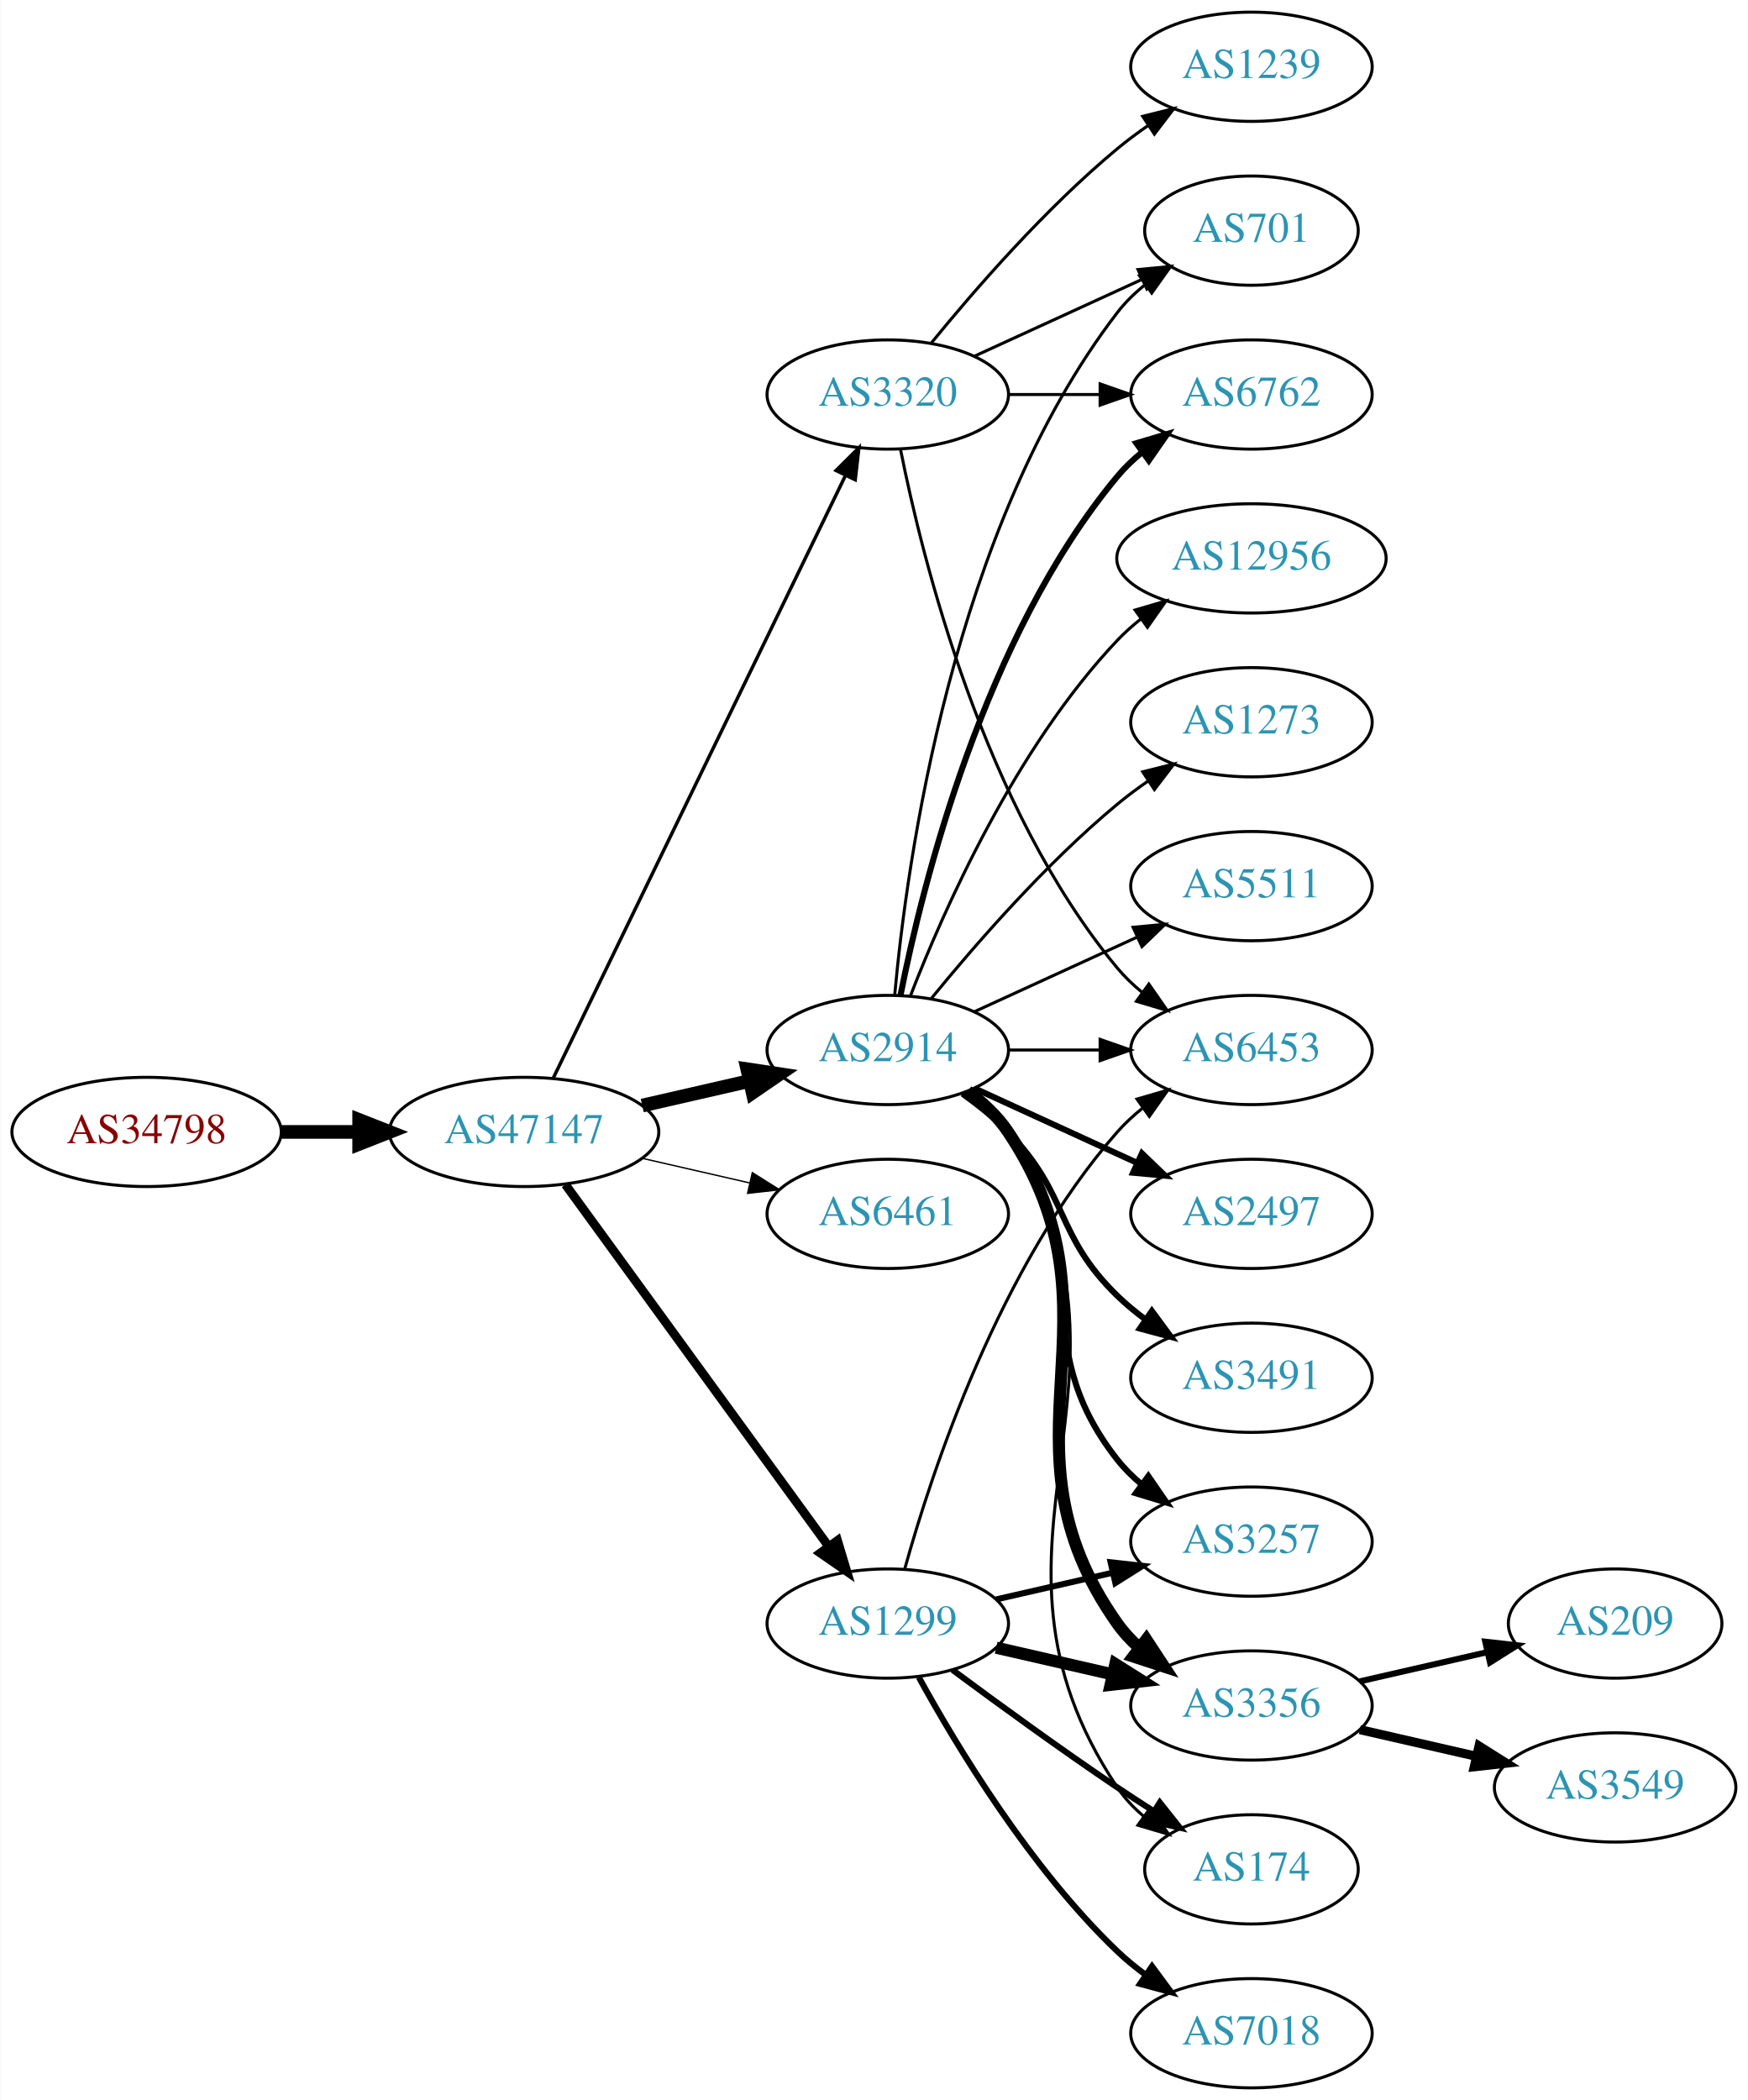
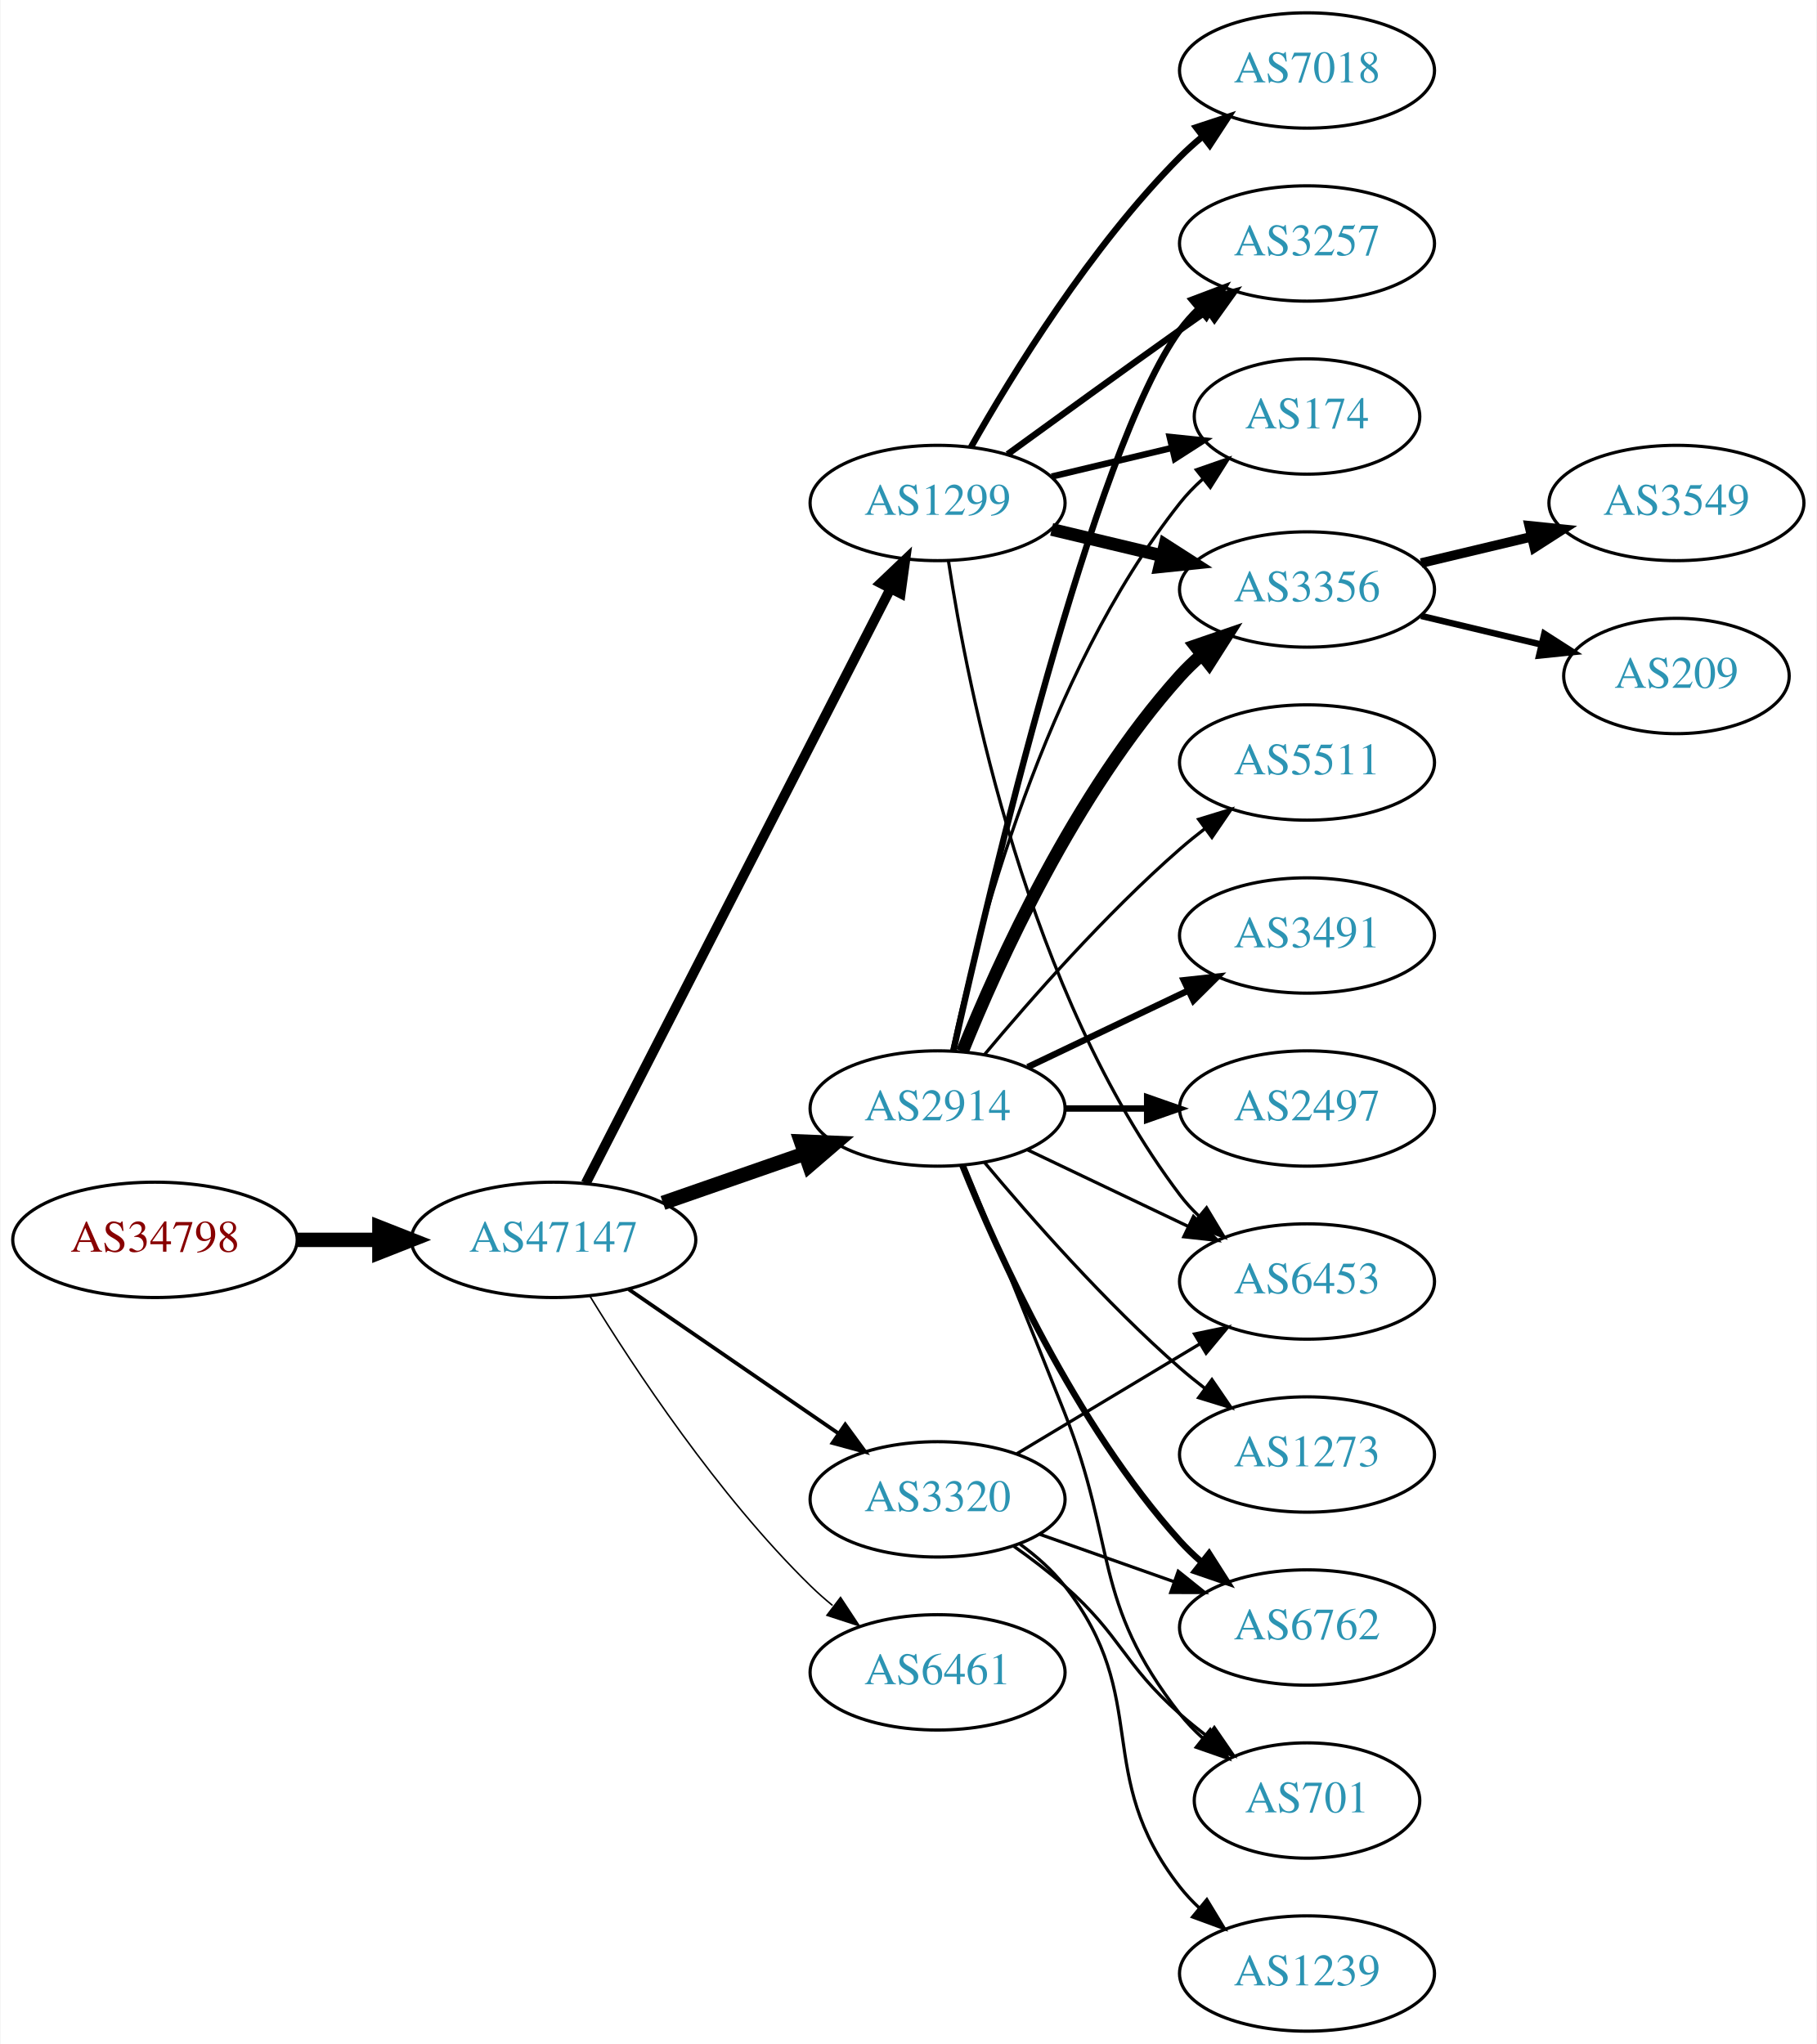
- <svg xmlns="http://www.w3.org/2000/svg" xmlns:xlink="http://www.w3.org/1999/xlink" width="576pt" height="692pt" viewBox="0.00 0.00 575.76 692.00">
-   <g id="graph0" class="graph" transform="scale(1 1) rotate(0) translate(4 688)">
-     <polygon fill="white" stroke="none" points="-4,4 -4,-688 571.762,-688 571.762,4 -4,4" />
+ <svg xmlns="http://www.w3.org/2000/svg" xmlns:xlink="http://www.w3.org/1999/xlink" width="567pt" height="638pt" viewBox="0.00 0.00 566.66 638.00">
+   <g id="graph0" class="graph" transform="scale(1 1) rotate(0) translate(4 634)">
+     <polygon fill="white" stroke="none" points="-4,4 -4,-634 562.663,-634 562.663,4 -4,4" />
    <g id="node1" class="node">
      <g id="a_node1">
        <a xlink:href="/asn/34798" xlink:title="AS34798 ~ willhaben [AT]">
-           <ellipse fill="#ffffff" stroke="black" cx="44.196" cy="-315" rx="44.393" ry="18" />
-           <text text-anchor="middle" x="44.196" y="-311.3" font-family="Times,serif" font-size="14.00" fill="#880000">AS34798</text>
+           <ellipse fill="#ffffff" stroke="black" cx="44.196" cy="-247" rx="44.393" ry="18" />
+           <text text-anchor="middle" x="44.196" y="-243.3" font-family="Times,serif" font-size="14.00" fill="#880000">AS34798</text>
        </a>
      </g>
    </g>
    <g id="node2" class="node">
      <g id="a_node2">
        <a xlink:href="/asn/47147" xlink:title="AS47147 ~ ANEXIA Internetdienstleistungs GmbH [AT]">
-           <ellipse fill="#ffffff" stroke="black" cx="168.588" cy="-315" rx="44.393" ry="18" />
-           <text text-anchor="middle" x="168.588" y="-311.3" font-family="Times,serif" font-size="14.00" fill="#2c94b3">AS47147</text>
+           <ellipse fill="#ffffff" stroke="black" cx="168.588" cy="-247" rx="44.393" ry="18" />
+           <text text-anchor="middle" x="168.588" y="-243.3" font-family="Times,serif" font-size="14.00" fill="#2c94b3">AS47147</text>
        </a>
      </g>
    </g>
    <g id="edge1" class="edge">
-       <path fill="none" stroke="black" stroke-width="4.5" d="M88.692,-315C96.898,-315 105.569,-315 114.041,-315" />
-       <polygon fill="black" stroke="black" stroke-width="4.5" points="114.233,-318.938 124.233,-315 114.233,-311.063 114.233,-318.938" />
+       <path fill="none" stroke="black" stroke-width="4.5" d="M88.692,-247C96.898,-247 105.569,-247 114.041,-247" />
+       <polygon fill="black" stroke="black" stroke-width="4.5" points="114.233,-250.938 124.233,-247 114.233,-243.063 114.233,-250.938" />
    </g>
    <g id="node3" class="node">
      <g id="a_node3">
-         <a xlink:href="/asn/3320" xlink:title="AS3320 ~ DTAG [DE]">
-           <ellipse fill="#ffffff" stroke="black" cx="288.431" cy="-558" rx="39.794" ry="18" />
-           <text text-anchor="middle" x="288.431" y="-554.3" font-family="Times,serif" font-size="14.00" fill="#2c94b3">AS3320</text>
+         <a xlink:href="/asn/2914" xlink:title="AS2914 ~ NTT America, Inc. [US]">
+           <ellipse fill="#ffffff" stroke="black" cx="288.431" cy="-288" rx="39.794" ry="18" />
+           <text text-anchor="middle" x="288.431" y="-284.3" font-family="Times,serif" font-size="14.00" fill="#2c94b3">AS2914</text>
        </a>
      </g>
    </g>
    <g id="edge2" class="edge">
-       <path fill="none" stroke="black" stroke-width="1.125" d="M178.253,-332.868C198.734,-375.101 250.221,-481.272 274.447,-531.227" />
-       <polygon fill="black" stroke="black" stroke-width="1.125" points="271.399,-532.963 278.912,-540.433 277.697,-529.908 271.399,-532.963" />
+       <path fill="none" stroke="black" stroke-width="4.5" d="M202.728,-258.53C216.445,-263.302 232.484,-268.883 246.894,-273.896" />
+       <polygon fill="black" stroke="black" stroke-width="4.5" points="245.822,-277.692 256.56,-277.26 248.41,-270.255 245.822,-277.692" />
    </g>
    <g id="node4" class="node">
      <g id="a_node4">
-         <a xlink:href="/asn/2914" xlink:title="AS2914 ~ NTT America, Inc. [US]">
-           <ellipse fill="#ffffff" stroke="black" cx="288.431" cy="-342" rx="39.794" ry="18" />
-           <text text-anchor="middle" x="288.431" y="-338.3" font-family="Times,serif" font-size="14.00" fill="#2c94b3">AS2914</text>
+         <a xlink:href="/asn/1299" xlink:title="AS1299 ~ Telia Carrier [EU]">
+           <ellipse fill="#ffffff" stroke="black" cx="288.431" cy="-477" rx="39.794" ry="18" />
+           <text text-anchor="middle" x="288.431" y="-473.3" font-family="Times,serif" font-size="14.00" fill="#2c94b3">AS1299</text>
        </a>
      </g>
    </g>
    <g id="edge3" class="edge">
-       <path fill="none" stroke="black" stroke-width="4.5" d="M207.523,-323.692C218.764,-326.267 231.176,-329.111 242.799,-331.774" />
-       <polygon fill="black" stroke="black" stroke-width="4.5" points="242.134,-335.661 252.761,-334.057 243.893,-327.985 242.134,-335.661" />
+       <path fill="none" stroke="black" stroke-width="3.079" d="M178.639,-264.666C199.161,-304.719 249.329,-402.634 273.698,-450.196" />
+       <polygon fill="black" stroke="black" stroke-width="3.079" points="270.674,-451.97 278.349,-459.274 276.904,-448.778 270.674,-451.97" />
    </g>
    <g id="node5" class="node">
      <g id="a_node5">
-         <a xlink:href="/asn/6461" xlink:title="AS6461 ~ Zayo Bandwidth [US]">
-           <ellipse fill="#ffffff" stroke="black" cx="288.431" cy="-288" rx="39.794" ry="18" />
-           <text text-anchor="middle" x="288.431" y="-284.3" font-family="Times,serif" font-size="14.00" fill="#2c94b3">AS6461</text>
+         <a xlink:href="/asn/3320" xlink:title="AS3320 ~ DTAG [DE]">
+           <ellipse fill="#ffffff" stroke="black" cx="288.431" cy="-166" rx="39.794" ry="18" />
+           <text text-anchor="middle" x="288.431" y="-162.3" font-family="Times,serif" font-size="14.00" fill="#2c94b3">AS3320</text>
        </a>
      </g>
    </g>
    <g id="edge4" class="edge">
-       <path fill="none" stroke="black" stroke-width="0.45" d="M207.523,-306.308C218.764,-303.733 231.176,-300.889 242.799,-298.226" />
-       <polygon fill="black" stroke="black" stroke-width="0.45" points="243.795,-301.588 252.761,-295.943 242.232,-294.765 243.795,-301.588" />
+       <path fill="none" stroke="black" stroke-width="1.184" d="M192.031,-231.574C210.612,-218.802 237.173,-200.545 257.553,-186.537" />
+       <polygon fill="black" stroke="black" stroke-width="1.184" points="259.609,-189.371 265.867,-180.822 255.643,-183.602 259.609,-189.371" />
    </g>
    <g id="node6" class="node">
      <g id="a_node6">
-         <a xlink:href="/asn/1299" xlink:title="AS1299 ~ Telia Carrier [EU]">
-           <ellipse fill="#ffffff" stroke="black" cx="288.431" cy="-153" rx="39.794" ry="18" />
-           <text text-anchor="middle" x="288.431" y="-149.3" font-family="Times,serif" font-size="14.00" fill="#2c94b3">AS1299</text>
+         <a xlink:href="/asn/6461" xlink:title="AS6461 ~ Zayo Bandwidth [US]">
+           <ellipse fill="#ffffff" stroke="black" cx="288.431" cy="-112" rx="39.794" ry="18" />
+           <text text-anchor="middle" x="288.431" y="-108.3" font-family="Times,serif" font-size="14.00" fill="#2c94b3">AS6461</text>
        </a>
      </g>
    </g>
    <g id="edge5" class="edge">
-       <path fill="none" stroke="black" stroke-width="2.925" d="M182.199,-297.663C203.02,-269.04 244.683,-211.767 268.871,-178.514" />
-       <polygon fill="black" stroke="black" stroke-width="2.925" points="271.858,-180.358 274.91,-170.212 266.197,-176.24 271.858,-180.358" />
-     </g>
-     <g id="node13" class="node">
-       <g id="a_node13">
-         <a xlink:href="/asn/6762" xlink:title="AS6762 ~ TELECOM ITALIA SPARKLE S.p.A. [IT]">
-           <ellipse fill="#ffffff" stroke="black" cx="408.273" cy="-558" rx="39.794" ry="18" />
-           <text text-anchor="middle" x="408.273" y="-554.3" font-family="Times,serif" font-size="14.00" fill="#2c94b3">AS6762</text>
-         </a>
-       </g>
-     </g>
-     <g id="edge20" class="edge">
-       <path fill="none" stroke="black" d="M328.343,-558C337.897,-558 348.246,-558 358.209,-558" />
-       <polygon fill="black" stroke="black" points="358.402,-561.5 368.402,-558 358.402,-554.5 358.402,-561.5" />
-     </g>
-     <g id="node15" class="node">
-       <g id="a_node15">
-         <a xlink:href="/asn/6453" xlink:title="AS6453 ~ TATA COMMUNICATIONS (AMERICA) INC [US]">
-           <ellipse fill="#ffffff" stroke="black" cx="408.273" cy="-342" rx="39.794" ry="18" />
-           <text text-anchor="middle" x="408.273" y="-338.3" font-family="Times,serif" font-size="14.00" fill="#2c94b3">AS6453</text>
-         </a>
-       </g>
-     </g>
-     <g id="edge18" class="edge">
-       <path fill="none" stroke="black" d="M292.629,-539.927C299.793,-503.859 320.067,-421.875 364.077,-369 366.482,-366.111 369.278,-363.437 372.271,-360.987" />
-       <polygon fill="black" stroke="black" points="374.461,-363.723 380.514,-355.027 370.359,-358.05 374.461,-363.723" />
-     </g>
-     <g id="node16" class="node">
-       <g id="a_node16">
-         <a xlink:href="/asn/701" xlink:title="AS701 ~ UUNET [US]">
-           <ellipse fill="#ffffff" stroke="black" cx="408.273" cy="-612" rx="35.194" ry="18" />
-           <text text-anchor="middle" x="408.273" y="-608.3" font-family="Times,serif" font-size="14.00" fill="#2c94b3">AS701</text>
-         </a>
-       </g>
-     </g>
-     <g id="edge17" class="edge">
-       <path fill="none" stroke="black" d="M317.06,-570.661C333.476,-578.183 354.457,-587.798 372.054,-595.861" />
-       <polygon fill="black" stroke="black" points="370.883,-599.174 381.432,-600.158 373.799,-592.811 370.883,-599.174" />
-     </g>
-     <g id="node18" class="node">
-       <g id="a_node18">
-         <a xlink:href="/asn/1239" xlink:title="AS1239 ~ Sprint [US]">
-           <ellipse fill="#ffffff" stroke="black" cx="408.273" cy="-666" rx="39.794" ry="18" />
-           <text text-anchor="middle" x="408.273" y="-662.3" font-family="Times,serif" font-size="14.00" fill="#2c94b3">AS1239</text>
-         </a>
-       </g>
-     </g>
-     <g id="edge19" class="edge">
-       <path fill="none" stroke="black" d="M302.85,-575.065C316.964,-592.375 340.379,-619.345 364.077,-639 367.294,-641.668 370.794,-644.27 374.365,-646.741" />
-       <polygon fill="black" stroke="black" points="372.442,-649.666 382.721,-652.236 376.288,-643.817 372.442,-649.666" />
+       <path fill="none" stroke="black" stroke-width="0.474" d="M179.854,-229.56C193.662,-207.009 219.851,-167.278 248.784,-139 250.924,-136.908 253.242,-134.863 255.642,-132.894" />
+       <polygon fill="black" stroke="black" stroke-width="0.474" points="258.152,-135.382 263.983,-126.536 253.908,-129.815 258.152,-135.382" />
    </g>
    <g id="node7" class="node">
      <g id="a_node7">
-         <a xlink:href="/asn/2497" xlink:title="AS2497 ~ Internet Initiative Japan Inc. [JP]">
-           <ellipse fill="#ffffff" stroke="black" cx="408.273" cy="-288" rx="39.794" ry="18" />
-           <text text-anchor="middle" x="408.273" y="-284.3" font-family="Times,serif" font-size="14.00" fill="#2c94b3">AS2497</text>
+         <a xlink:href="/asn/3491" xlink:title="AS3491 ~ PCCW Global, Inc. [US]">
+           <ellipse fill="#ffffff" stroke="black" cx="403.724" cy="-342" rx="39.794" ry="18" />
+           <text text-anchor="middle" x="403.724" y="-338.3" font-family="Times,serif" font-size="14.00" fill="#2c94b3">AS3491</text>
        </a>
      </g>
    </g>
    <g id="edge6" class="edge">
-       <path fill="none" stroke="black" stroke-width="2" d="M317.06,-329.339C333.017,-322.027 353.287,-312.739 370.57,-304.819" />
-       <polygon fill="black" stroke="black" stroke-width="2" points="372.185,-307.929 379.818,-300.581 369.269,-301.565 372.185,-307.929" />
+       <path fill="none" stroke="black" stroke-width="2" d="M316.567,-300.934C331.561,-308.081 350.382,-317.052 366.605,-324.785" />
+       <polygon fill="black" stroke="black" stroke-width="2" points="365.276,-328.028 375.809,-329.171 368.288,-321.709 365.276,-328.028" />
    </g>
    <g id="node8" class="node">
      <g id="a_node8">
        <a xlink:href="/asn/3257" xlink:title="AS3257 ~ GTT [DE]">
-           <ellipse fill="#ffffff" stroke="black" cx="408.273" cy="-180" rx="39.794" ry="18" />
-           <text text-anchor="middle" x="408.273" y="-176.3" font-family="Times,serif" font-size="14.00" fill="#2c94b3">AS3257</text>
+           <ellipse fill="#ffffff" stroke="black" cx="403.724" cy="-558" rx="39.794" ry="18" />
+           <text text-anchor="middle" x="403.724" y="-554.3" font-family="Times,serif" font-size="14.00" fill="#2c94b3">AS3257</text>
        </a>
      </g>
    </g>
    <g id="edge7" class="edge">
-       <path fill="none" stroke="black" stroke-width="2" d="M314.362,-328.118C319.438,-324.389 324.356,-319.984 328.077,-315 358.349,-274.458 332.779,-246.754 364.077,-207 366.402,-204.047 369.146,-201.33 372.105,-198.853" />
-       <polygon fill="black" stroke="black" stroke-width="2" points="374.298,-201.585 380.302,-192.855 370.165,-195.936 374.298,-201.585" />
+       <path fill="none" stroke="black" stroke-width="2" d="M293.389,-306.152C304.51,-356.009 336.99,-493.81 364.077,-531 365.794,-533.357 367.781,-535.581 369.931,-537.663" />
+       <polygon fill="black" stroke="black" stroke-width="2" points="367.794,-540.439 377.705,-544.183 372.292,-535.075 367.794,-540.439" />
    </g>
    <g id="node9" class="node">
      <g id="a_node9">
-         <a xlink:href="/asn/3491" xlink:title="AS3491 ~ PCCW Global, Inc. [US]">
-           <ellipse fill="#ffffff" stroke="black" cx="408.273" cy="-234" rx="39.794" ry="18" />
-           <text text-anchor="middle" x="408.273" y="-230.3" font-family="Times,serif" font-size="14.00" fill="#2c94b3">AS3491</text>
+         <a xlink:href="/asn/174" xlink:title="AS174 ~ Cogent Communications [US]">
+           <ellipse fill="#ffffff" stroke="black" cx="403.724" cy="-504" rx="35.194" ry="18" />
+           <text text-anchor="middle" x="403.724" y="-500.3" font-family="Times,serif" font-size="14.00" fill="#2c94b3">AS174</text>
        </a>
      </g>
    </g>
    <g id="edge8" class="edge">
-       <path fill="none" stroke="black" stroke-width="2" d="M313.025,-327.611C318.281,-323.852 323.613,-319.563 328.077,-315 348.25,-294.383 343.384,-281.094 364.077,-261 366.922,-258.237 370.096,-255.614 373.396,-253.166" />
-       <polygon fill="black" stroke="black" stroke-width="2" points="375.462,-255.994 381.744,-247.462 371.513,-250.214 375.462,-255.994" />
+       <path fill="none" stroke="black" d="M292.921,-306.16C300.552,-342.03 321.544,-423.155 364.077,-477 366.157,-479.633 368.562,-482.116 371.135,-484.428" />
+       <polygon fill="black" stroke="black" points="369.192,-487.354 379.198,-490.835 373.546,-481.873 369.192,-487.354" />
    </g>
    <g id="node10" class="node">
      <g id="a_node10">
-         <a xlink:href="/asn/3356" xlink:title="AS3356 ~ Level 3 Parent, LLC [US]">
-           <ellipse fill="#ffffff" stroke="black" cx="408.273" cy="-126" rx="39.794" ry="18" />
-           <text text-anchor="middle" x="408.273" y="-122.3" font-family="Times,serif" font-size="14.00" fill="#2c94b3">AS3356</text>
+         <a xlink:href="/asn/2497" xlink:title="AS2497 ~ Internet Initiative Japan Inc. [JP]">
+           <ellipse fill="#ffffff" stroke="black" cx="403.724" cy="-288" rx="39.794" ry="18" />
+           <text text-anchor="middle" x="403.724" y="-284.3" font-family="Times,serif" font-size="14.00" fill="#2c94b3">AS2497</text>
        </a>
      </g>
    </g>
    <g id="edge9" class="edge">
-       <path fill="none" stroke="black" stroke-width="4" d="M314.75,-328.393C319.806,-324.649 324.617,-320.169 328.077,-315 369.102,-253.706 321.498,-213.225 364.077,-153 366.068,-150.184 368.455,-147.599 371.071,-145.24" />
-       <polygon fill="black" stroke="black" stroke-width="4" points="373.624,-147.694 379.44,-138.838 369.371,-142.135 373.624,-147.694" />
+       <path fill="none" stroke="black" stroke-width="2" d="M328.103,-288C336.306,-288 345.07,-288 353.602,-288" />
+       <polygon fill="black" stroke="black" stroke-width="2" points="353.841,-291.5 363.841,-288 353.841,-284.5 353.841,-291.5" />
    </g>
    <g id="node11" class="node">
      <g id="a_node11">
-         <a xlink:href="/asn/12956" xlink:title="AS12956 ~ TELXIUS [ES]">
-           <ellipse fill="#ffffff" stroke="black" cx="408.273" cy="-504" rx="44.393" ry="18" />
-           <text text-anchor="middle" x="408.273" y="-500.3" font-family="Times,serif" font-size="14.00" fill="#2c94b3">AS12956</text>
+         <a xlink:href="/asn/3356" xlink:title="AS3356 ~ Level 3 Parent, LLC [US]">
+           <ellipse fill="#ffffff" stroke="black" cx="403.724" cy="-450" rx="39.794" ry="18" />
+           <text text-anchor="middle" x="403.724" y="-446.3" font-family="Times,serif" font-size="14.00" fill="#2c94b3">AS3356</text>
        </a>
      </g>
    </g>
    <g id="edge10" class="edge">
-       <path fill="none" stroke="black" d="M295.954,-359.994C306.704,-387.728 330.362,-441.429 364.077,-477 366.461,-479.515 369.128,-481.893 371.934,-484.117" />
-       <polygon fill="black" stroke="black" points="369.928,-486.985 380.096,-489.961 374.003,-481.293 369.928,-486.985" />
+       <path fill="none" stroke="black" stroke-width="4" d="M296.179,-305.787C307.23,-333.243 331.283,-386.578 364.077,-423 366.08,-425.224 368.298,-427.363 370.631,-429.397" />
+       <polygon fill="black" stroke="black" stroke-width="4" points="368.829,-432.433 378.85,-435.873 373.161,-426.935 368.829,-432.433" />
    </g>
    <g id="node12" class="node">
      <g id="a_node12">
-         <a xlink:href="/asn/174" xlink:title="AS174 ~ Cogent Communications [US]">
-           <ellipse fill="#ffffff" stroke="black" cx="408.273" cy="-72" rx="35.194" ry="18" />
-           <text text-anchor="middle" x="408.273" y="-68.3" font-family="Times,serif" font-size="14.00" fill="#2c94b3">AS174</text>
+         <a xlink:href="/asn/6762" xlink:title="AS6762 ~ TELECOM ITALIA SPARKLE S.p.A. [IT]">
+           <ellipse fill="#ffffff" stroke="black" cx="403.724" cy="-126" rx="39.794" ry="18" />
+           <text text-anchor="middle" x="403.724" y="-122.3" font-family="Times,serif" font-size="14.00" fill="#2c94b3">AS6762</text>
        </a>
      </g>
    </g>
    <g id="edge11" class="edge">
-       <path fill="none" stroke="black" d="M314.957,-328.528C320.002,-324.777 324.757,-320.26 328.077,-315 380.027,-232.7 310.039,-179.944 364.077,-99 366.453,-95.442 369.473,-92.264 372.809,-89.451" />
-       <polygon fill="black" stroke="black" points="374.947,-92.224 381.013,-83.538 370.854,-86.545 374.947,-92.224" />
+       <path fill="none" stroke="black" stroke-width="2" d="M296.179,-270.213C307.23,-242.757 331.283,-189.422 364.077,-153 366.08,-150.776 368.298,-148.637 370.631,-146.603" />
+       <polygon fill="black" stroke="black" stroke-width="2" points="373.161,-149.065 378.85,-140.127 368.829,-143.567 373.161,-149.065" />
+     </g>
+     <g id="node13" class="node">
+       <g id="a_node13">
+         <a xlink:href="/asn/701" xlink:title="AS701 ~ UUNET [US]">
+           <ellipse fill="#ffffff" stroke="black" cx="403.724" cy="-72" rx="35.194" ry="18" />
+           <text text-anchor="middle" x="403.724" y="-68.3" font-family="Times,serif" font-size="14.00" fill="#2c94b3">AS701</text>
+         </a>
+       </g>
    </g>
    <g id="edge12" class="edge">
-       <path fill="none" stroke="black" stroke-width="2" d="M292.629,-360.073C299.793,-396.141 320.067,-478.125 364.077,-531 366.482,-533.889 369.278,-536.563 372.271,-539.013" />
-       <polygon fill="black" stroke="black" stroke-width="2" points="370.359,-541.95 380.514,-544.973 374.461,-536.277 370.359,-541.95" />
+       <path fill="none" stroke="black" d="M296.806,-270.185C304.665,-251.128 317.418,-219.995 328.077,-193 344.507,-151.389 336.53,-134.249 364.077,-99 366.144,-96.356 368.539,-93.866 371.106,-91.549" />
+       <polygon fill="black" stroke="black" points="373.518,-94.103 379.16,-85.135 369.157,-88.627 373.518,-94.103" />
    </g>
    <g id="node14" class="node">
      <g id="a_node14">
        <a xlink:href="/asn/1273" xlink:title="AS1273 ~ Vodafone Group PLC [EU]">
-           <ellipse fill="#ffffff" stroke="black" cx="408.273" cy="-450" rx="39.794" ry="18" />
-           <text text-anchor="middle" x="408.273" y="-446.3" font-family="Times,serif" font-size="14.00" fill="#2c94b3">AS1273</text>
+           <ellipse fill="#ffffff" stroke="black" cx="403.724" cy="-180" rx="39.794" ry="18" />
+           <text text-anchor="middle" x="403.724" y="-176.3" font-family="Times,serif" font-size="14.00" fill="#2c94b3">AS1273</text>
        </a>
      </g>
    </g>
    <g id="edge13" class="edge">
-       <path fill="none" stroke="black" d="M302.85,-359.065C316.964,-376.375 340.379,-403.345 364.077,-423 367.294,-425.668 370.794,-428.27 374.365,-430.741" />
-       <polygon fill="black" stroke="black" points="372.442,-433.666 382.721,-436.236 376.288,-427.817 372.442,-433.666" />
+       <path fill="none" stroke="black" d="M303.061,-271.183C317.343,-254.071 340.89,-227.255 364.077,-207 366.543,-204.846 369.182,-202.706 371.879,-200.628" />
+       <polygon fill="black" stroke="black" points="374.052,-203.375 380.033,-194.63 369.904,-197.736 374.052,-203.375" />
+     </g>
+     <g id="node15" class="node">
+       <g id="a_node15">
+         <a xlink:href="/asn/5511" xlink:title="AS5511 ~ Orange S.A. [FR]">
+           <ellipse fill="#ffffff" stroke="black" cx="403.724" cy="-396" rx="39.794" ry="18" />
+           <text text-anchor="middle" x="403.724" y="-392.3" font-family="Times,serif" font-size="14.00" fill="#2c94b3">AS5511</text>
+         </a>
+       </g>
    </g>
    <g id="edge14" class="edge">
-       <path fill="none" stroke="black" d="M328.343,-342C337.897,-342 348.246,-342 358.209,-342" />
-       <polygon fill="black" stroke="black" points="358.402,-345.5 368.402,-342 358.402,-338.5 358.402,-345.5" />
+       <path fill="none" stroke="black" d="M303.061,-304.817C317.343,-321.929 340.89,-348.745 364.077,-369 366.543,-371.154 369.182,-373.294 371.879,-375.372" />
+       <polygon fill="black" stroke="black" points="369.904,-378.264 380.033,-381.37 374.052,-372.625 369.904,-378.264" />
+     </g>
+     <g id="node16" class="node">
+       <g id="a_node16">
+         <a xlink:href="/asn/6453" xlink:title="AS6453 ~ TATA COMMUNICATIONS (AMERICA) INC [US]">
+           <ellipse fill="#ffffff" stroke="black" cx="403.724" cy="-234" rx="39.794" ry="18" />
+           <text text-anchor="middle" x="403.724" y="-230.3" font-family="Times,serif" font-size="14.00" fill="#2c94b3">AS6453</text>
+         </a>
+       </g>
    </g>
    <g id="edge15" class="edge">
-       <path fill="none" stroke="black" d="M290.715,-360.117C294.613,-403.332 309.63,-514.131 364.077,-585 366.684,-588.393 369.848,-591.467 373.265,-594.223" />
-       <polygon fill="black" stroke="black" points="371.368,-597.168 381.557,-600.073 375.403,-591.448 371.368,-597.168" />
+       <path fill="none" stroke="black" d="M316.567,-275.066C331.561,-267.919 350.382,-258.948 366.605,-251.215" />
+       <polygon fill="black" stroke="black" points="368.288,-254.291 375.809,-246.829 365.276,-247.972 368.288,-254.291" />
+     </g>
+     <g id="edge19" class="edge">
+       <path fill="none" stroke="black" stroke-width="2" d="M310.279,-492.222C325.213,-503.091 345.827,-518.025 364.077,-531 366.898,-533.005 369.841,-535.085 372.789,-537.159" />
+       <polygon fill="black" stroke="black" stroke-width="2" points="370.816,-540.05 381.013,-542.926 374.835,-534.319 370.816,-540.05" />
+     </g>
+     <g id="edge18" class="edge">
+       <path fill="none" stroke="black" stroke-width="2" d="M324.038,-485.248C335.833,-488.058 349.137,-491.229 361.405,-494.153" />
+       <polygon fill="black" stroke="black" stroke-width="2" points="360.871,-497.624 371.41,-496.537 362.494,-490.814 360.871,-497.624" />
+     </g>
+     <g id="edge16" class="edge">
+       <path fill="none" stroke="black" stroke-width="4" d="M324.038,-468.752C334.909,-466.162 347.064,-463.265 358.506,-460.538" />
+       <polygon fill="black" stroke="black" stroke-width="4" points="359.412,-463.92 368.328,-458.197 357.789,-457.111 359.412,-463.92" />
+     </g>
+     <g id="edge20" class="edge">
+       <path fill="none" stroke="black" d="M291.808,-459.014C297.781,-419.578 316.492,-324.005 364.077,-261 365.835,-258.673 367.851,-256.471 370.021,-254.404" />
+       <polygon fill="black" stroke="black" points="372.379,-256.995 377.833,-247.912 367.905,-251.611 372.379,-256.995" />
    </g>
    <g id="node17" class="node">
      <g id="a_node17">
-         <a xlink:href="/asn/5511" xlink:title="AS5511 ~ Orange S.A. [FR]">
-           <ellipse fill="#ffffff" stroke="black" cx="408.273" cy="-396" rx="39.794" ry="18" />
-           <text text-anchor="middle" x="408.273" y="-392.3" font-family="Times,serif" font-size="14.00" fill="#2c94b3">AS5511</text>
-         </a>
-       </g>
-     </g>
-     <g id="edge16" class="edge">
-       <path fill="none" stroke="black" d="M317.06,-354.661C333.017,-361.973 353.287,-371.261 370.57,-379.181" />
-       <polygon fill="black" stroke="black" points="369.269,-382.435 379.818,-383.419 372.185,-376.071 369.269,-382.435" />
+         <a xlink:href="/asn/7018" xlink:title="AS7018 ~ AT&amp;T Services, Inc. [US]">
+           <ellipse fill="#ffffff" stroke="black" cx="403.724" cy="-612" rx="39.794" ry="18" />
+           <text text-anchor="middle" x="403.724" y="-608.3" font-family="Times,serif" font-size="14.00" fill="#2c94b3">AS7018</text>
+         </a>
+       </g>
+     </g>
+     <g id="edge17" class="edge">
+       <path fill="none" stroke="black" stroke-width="2" d="M298.891,-494.49C311.672,-517.096 336.105,-556.886 364.077,-585 366.188,-587.121 368.484,-589.188 370.87,-591.171" />
+       <polygon fill="black" stroke="black" stroke-width="2" points="369.122,-594.242 379.185,-597.556 373.385,-588.69 369.122,-594.242" />
    </g>
    <g id="edge25" class="edge">
-       <path fill="none" stroke="black" stroke-width="2" d="M324.15,-160.955C336.15,-163.704 349.771,-166.825 362.463,-169.733" />
-       <polygon fill="black" stroke="black" stroke-width="2" points="361.866,-173.187 372.395,-172.009 363.429,-166.364 361.866,-173.187" />
+       <path fill="none" stroke="black" d="M320.389,-155.07C333.252,-150.528 348.358,-145.195 362.095,-140.345" />
+       <polygon fill="black" stroke="black" points="363.539,-143.547 371.803,-136.917 361.209,-136.946 363.539,-143.547" />
+     </g>
+     <g id="edge26" class="edge">
+       <path fill="none" stroke="black" d="M312.158,-151.411C317.558,-147.6 323.171,-143.337 328.077,-139 345.997,-123.159 346.158,-114.841 364.077,-99 366.733,-96.652 369.597,-94.326 372.522,-92.081" />
+       <polygon fill="black" stroke="black" points="374.801,-94.75 380.805,-86.02 370.668,-89.1 374.801,-94.75" />
+     </g>
+     <g id="edge23" class="edge">
+       <path fill="none" stroke="black" d="M313.181,-180.255C329.797,-190.229 352.193,-203.671 370.43,-214.617" />
+       <polygon fill="black" stroke="black" points="368.63,-217.618 379.005,-219.764 372.232,-211.616 368.63,-217.618" />
+     </g>
+     <g id="node20" class="node">
+       <g id="a_node20">
+         <a xlink:href="/asn/1239" xlink:title="AS1239 ~ Sprint [US]">
+           <ellipse fill="#ffffff" stroke="black" cx="403.724" cy="-18" rx="39.794" ry="18" />
+           <text text-anchor="middle" x="403.724" y="-14.3" font-family="Times,serif" font-size="14.00" fill="#2c94b3">AS1239</text>
+         </a>
+       </g>
    </g>
    <g id="edge24" class="edge">
-       <path fill="none" stroke="black" stroke-width="4" d="M324.15,-145.045C336.15,-142.296 349.771,-139.175 362.463,-136.267" />
-       <polygon fill="black" stroke="black" stroke-width="4" points="363.429,-139.636 372.395,-133.991 361.866,-132.813 363.429,-139.636" />
-     </g>
-     <g id="edge26" class="edge">
-       <path fill="none" stroke="black" stroke-width="2" d="M309.761,-137.723C324.623,-126.696 345.368,-111.593 364.077,-99 367.895,-96.43 371.945,-93.79 375.975,-91.214" />
-       <polygon fill="black" stroke="black" stroke-width="2" points="378.079,-94.025 384.669,-85.729 374.344,-88.105 378.079,-94.025" />
-     </g>
-     <g id="edge27" class="edge">
-       <path fill="none" stroke="black" d="M294.004,-170.946C302.909,-202.995 325.194,-270.842 364.077,-315 366.561,-317.821 369.411,-320.449 372.437,-322.871" />
-       <polygon fill="black" stroke="black" points="370.554,-325.828 380.726,-328.791 374.622,-320.131 370.554,-325.828" />
-     </g>
-     <g id="node21" class="node">
-       <g id="a_node21">
-         <a xlink:href="/asn/7018" xlink:title="AS7018 ~ AT&amp;T Services, Inc. [US]">
-           <ellipse fill="#ffffff" stroke="black" cx="408.273" cy="-18" rx="39.794" ry="18" />
-           <text text-anchor="middle" x="408.273" y="-14.3" font-family="Times,serif" font-size="14.00" fill="#2c94b3">AS7018</text>
-         </a>
-       </g>
-     </g>
-     <g id="edge23" class="edge">
-       <path fill="none" stroke="black" stroke-width="2" d="M298.672,-135.287C311.218,-112.439 335.394,-72.389 364.077,-45 366.946,-42.261 370.134,-39.653 373.443,-37.215" />
-       <polygon fill="black" stroke="black" stroke-width="2" points="375.507,-40.044 381.803,-31.523 371.567,-34.258 375.507,-40.044" />
+       <path fill="none" stroke="black" d="M314.2,-151.995C319.285,-148.272 324.247,-143.901 328.077,-139 355.625,-103.751 336.53,-80.249 364.077,-45 365.873,-42.703 367.917,-40.522 370.106,-38.469" />
+       <polygon fill="black" stroke="black" points="372.461,-41.064 377.954,-32.005 368.01,-35.661 372.461,-41.064" />
+     </g>
+     <g id="node18" class="node">
+       <g id="a_node18">
+         <a xlink:href="/asn/3549" xlink:title="AS3549 ~ Level 3 Parent, LLC [US]">
+           <ellipse fill="#ffffff" stroke="black" cx="519.017" cy="-477" rx="39.794" ry="18" />
+           <text text-anchor="middle" x="519.017" y="-473.3" font-family="Times,serif" font-size="14.00" fill="#2c94b3">AS3549</text>
+         </a>
+       </g>
+     </g>
+     <g id="edge21" class="edge">
+       <path fill="none" stroke="black" stroke-width="3" d="M439.331,-458.248C450.202,-460.838 462.357,-463.735 473.799,-466.462" />
+       <polygon fill="black" stroke="black" stroke-width="3" points="473.082,-469.889 483.621,-468.803 474.705,-463.08 473.082,-469.889" />
    </g>
    <g id="node19" class="node">
      <g id="a_node19">
        <a xlink:href="/asn/209" xlink:title="AS209 ~ CenturyLink Communications, LLC [US]">
-           <ellipse fill="#ffffff" stroke="black" cx="528.116" cy="-153" rx="35.194" ry="18" />
-           <text text-anchor="middle" x="528.116" y="-149.3" font-family="Times,serif" font-size="14.00" fill="#2c94b3">AS209</text>
-         </a>
-       </g>
-     </g>
-     <g id="edge21" class="edge">
-       <path fill="none" stroke="black" stroke-width="2" d="M443.993,-133.955C457.085,-136.955 472.107,-140.396 485.748,-143.522" />
-       <polygon fill="black" stroke="black" stroke-width="2" points="485.326,-147.016 495.855,-145.838 486.89,-140.193 485.326,-147.016" />
-     </g>
-     <g id="node20" class="node">
-       <g id="a_node20">
-         <a xlink:href="/asn/3549" xlink:title="AS3549 ~ Level 3 Parent, LLC [US]">
-           <ellipse fill="#ffffff" stroke="black" cx="528.116" cy="-99" rx="39.794" ry="18" />
-           <text text-anchor="middle" x="528.116" y="-95.3" font-family="Times,serif" font-size="14.00" fill="#2c94b3">AS3549</text>
+           <ellipse fill="#ffffff" stroke="black" cx="519.017" cy="-423" rx="35.194" ry="18" />
+           <text text-anchor="middle" x="519.017" y="-419.3" font-family="Times,serif" font-size="14.00" fill="#2c94b3">AS209</text>
        </a>
      </g>
    </g>
    <g id="edge22" class="edge">
-       <path fill="none" stroke="black" stroke-width="3" d="M443.993,-118.045C455.993,-115.296 469.613,-112.175 482.306,-109.267" />
-       <polygon fill="black" stroke="black" stroke-width="3" points="483.272,-112.636 492.238,-106.991 481.708,-105.813 483.272,-112.636" />
+       <path fill="none" stroke="black" stroke-width="2" d="M439.331,-441.752C451.125,-438.942 464.43,-435.771 476.698,-432.847" />
+       <polygon fill="black" stroke="black" stroke-width="2" points="477.787,-436.186 486.703,-430.463 476.164,-429.376 477.787,-436.186" />
    </g>
  </g>
</svg>
